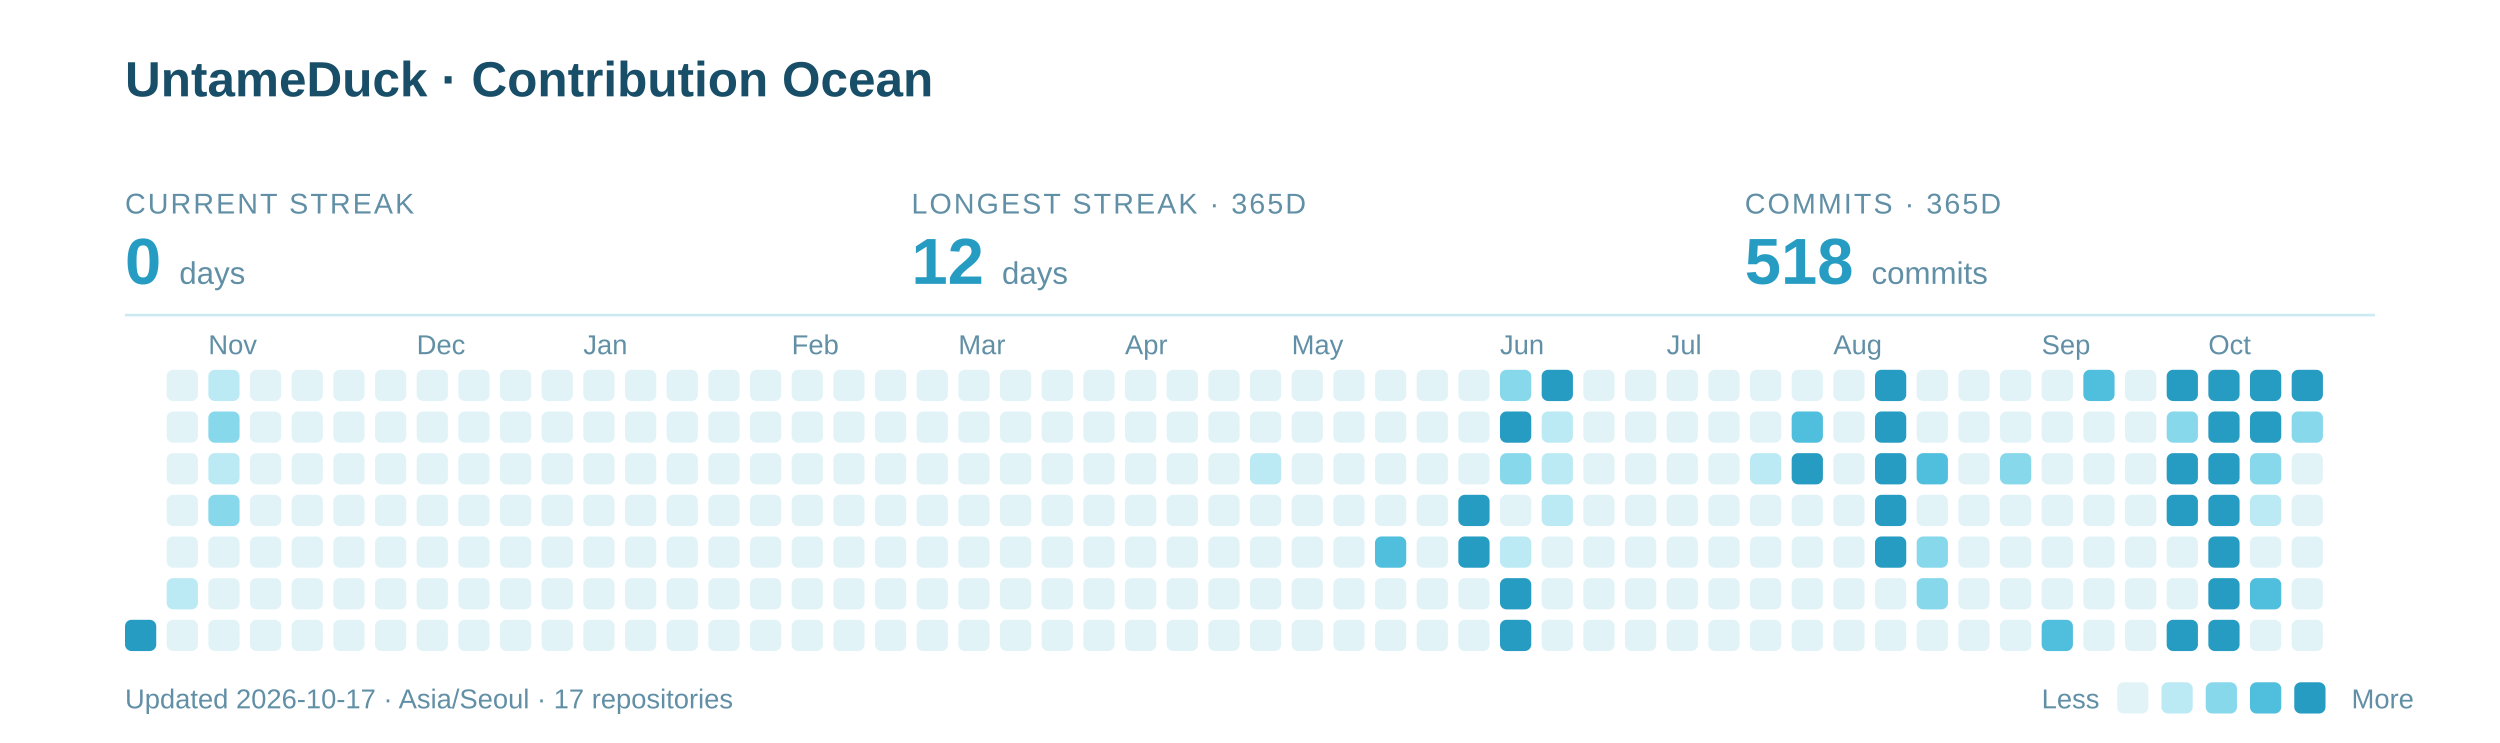
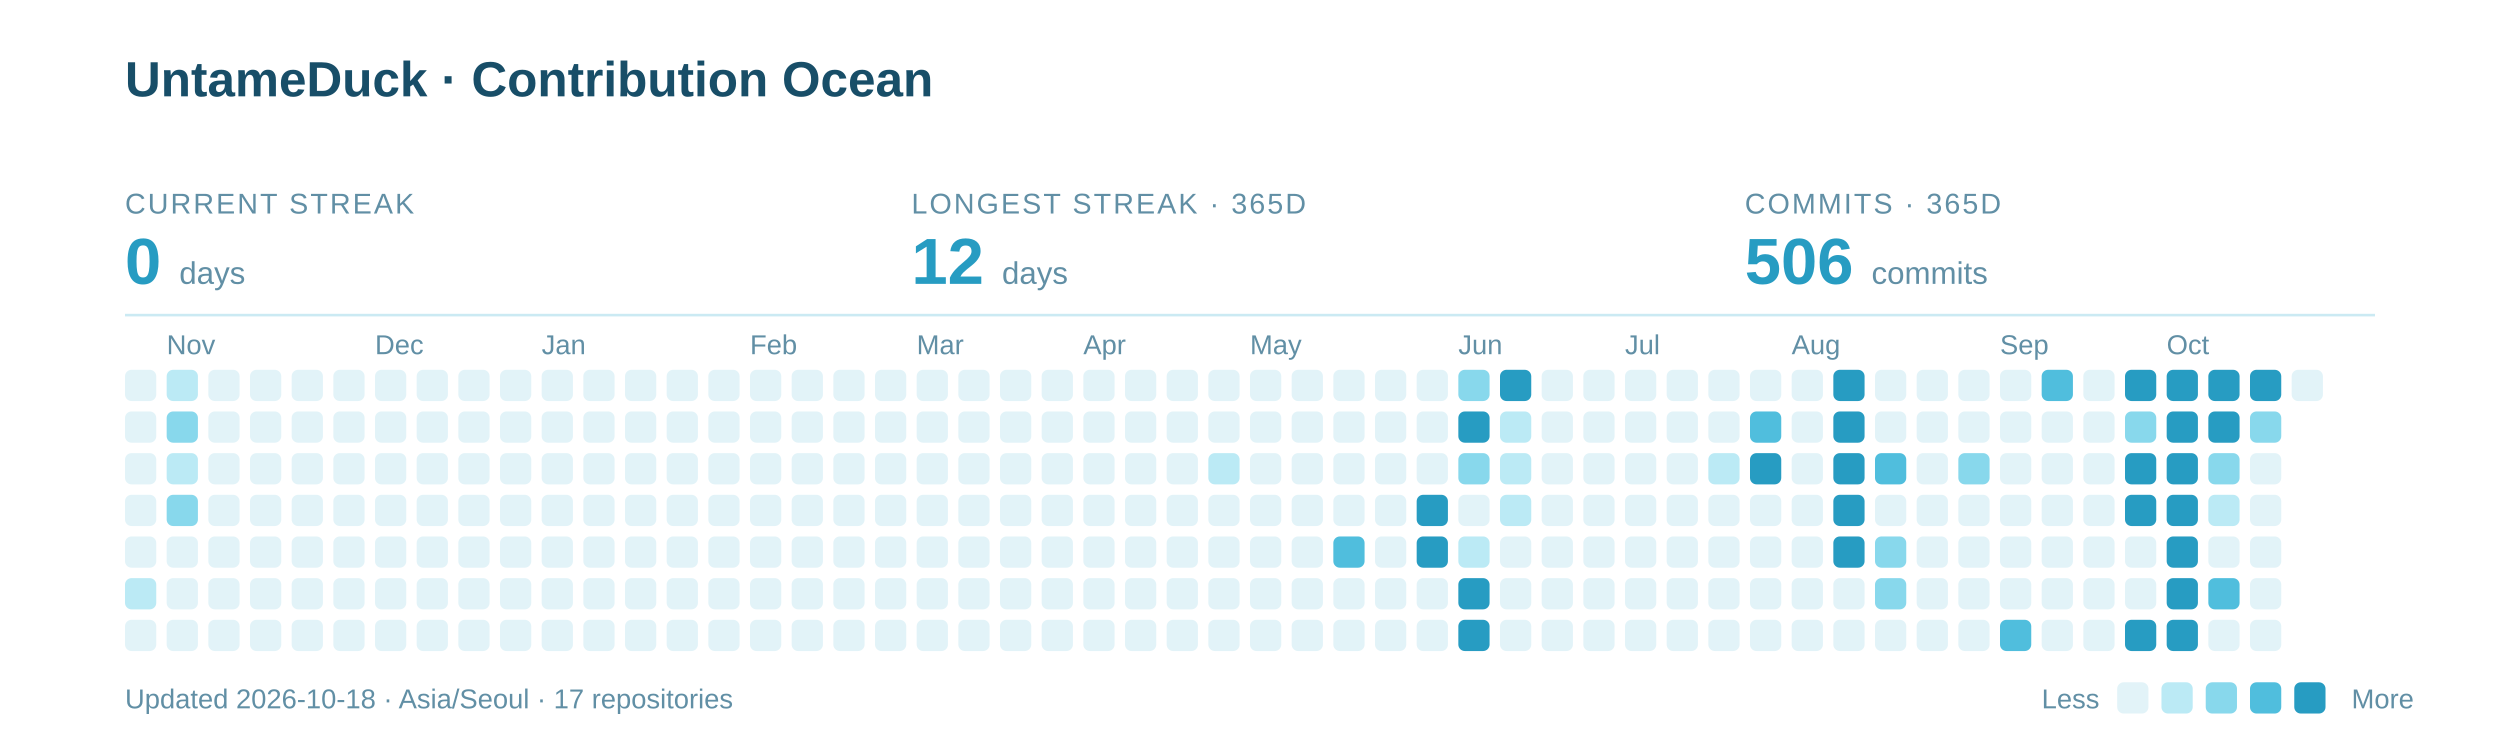
<svg xmlns="http://www.w3.org/2000/svg" width="960" height="285" viewBox="0 0 960 285" role="img" aria-labelledby="title description">
  <text x="48" y="37" font-family="-apple-system,BlinkMacSystemFont,Segoe UI,Arial,sans-serif" font-weight="700" font-size="19" fill="#184E68">UntameDuck · Contribution Ocean</text>
  <text x="48" y="82" font-family="-apple-system,BlinkMacSystemFont,Segoe UI,Arial,sans-serif" font-size="11" letter-spacing="0.8" fill="#618FA5">CURRENT STREAK</text>
  <text x="48" y="109" font-family="-apple-system,BlinkMacSystemFont,Segoe UI,Arial,sans-serif" font-weight="700" font-size="25" fill="#279CC2">0 <tspan font-size="12" font-weight="400" fill="#618FA5">days</tspan>
  </text>
  <text x="350" y="82" font-family="-apple-system,BlinkMacSystemFont,Segoe UI,Arial,sans-serif" font-size="11" letter-spacing="0.8" fill="#618FA5">LONGEST STREAK · 365D</text>
  <text x="350" y="109" font-family="-apple-system,BlinkMacSystemFont,Segoe UI,Arial,sans-serif" font-weight="700" font-size="25" fill="#279CC2">12 <tspan font-size="12" font-weight="400" fill="#618FA5">days</tspan>
  </text>
  <text x="670" y="82" font-family="-apple-system,BlinkMacSystemFont,Segoe UI,Arial,sans-serif" font-size="11" letter-spacing="0.8" fill="#618FA5">COMMITS · 365D</text>
-   <text x="670" y="109" font-family="-apple-system,BlinkMacSystemFont,Segoe UI,Arial,sans-serif" font-weight="700" font-size="25" fill="#279CC2">518 <tspan font-size="12" font-weight="400" fill="#618FA5">commits</tspan>
+   <text x="670" y="109" font-family="-apple-system,BlinkMacSystemFont,Segoe UI,Arial,sans-serif" font-weight="700" font-size="25" fill="#279CC2">506 <tspan font-size="12" font-weight="400" fill="#618FA5">commits</tspan>
  </text>
  <path d="M48 121H912" stroke="#CBEAF3" />
-   <text x="80" y="136" font-family="-apple-system,BlinkMacSystemFont,Segoe UI,Arial,sans-serif" font-size="10.5" fill="#618FA5">Nov</text>
-   <text x="160" y="136" font-family="-apple-system,BlinkMacSystemFont,Segoe UI,Arial,sans-serif" font-size="10.5" fill="#618FA5">Dec</text>
-   <text x="224" y="136" font-family="-apple-system,BlinkMacSystemFont,Segoe UI,Arial,sans-serif" font-size="10.5" fill="#618FA5">Jan</text>
-   <text x="304" y="136" font-family="-apple-system,BlinkMacSystemFont,Segoe UI,Arial,sans-serif" font-size="10.5" fill="#618FA5">Feb</text>
-   <text x="368" y="136" font-family="-apple-system,BlinkMacSystemFont,Segoe UI,Arial,sans-serif" font-size="10.5" fill="#618FA5">Mar</text>
-   <text x="432" y="136" font-family="-apple-system,BlinkMacSystemFont,Segoe UI,Arial,sans-serif" font-size="10.5" fill="#618FA5">Apr</text>
-   <text x="496" y="136" font-family="-apple-system,BlinkMacSystemFont,Segoe UI,Arial,sans-serif" font-size="10.5" fill="#618FA5">May</text>
-   <text x="576" y="136" font-family="-apple-system,BlinkMacSystemFont,Segoe UI,Arial,sans-serif" font-size="10.5" fill="#618FA5">Jun</text>
-   <text x="640" y="136" font-family="-apple-system,BlinkMacSystemFont,Segoe UI,Arial,sans-serif" font-size="10.5" fill="#618FA5">Jul</text>
-   <text x="704" y="136" font-family="-apple-system,BlinkMacSystemFont,Segoe UI,Arial,sans-serif" font-size="10.5" fill="#618FA5">Aug</text>
-   <text x="784" y="136" font-family="-apple-system,BlinkMacSystemFont,Segoe UI,Arial,sans-serif" font-size="10.5" fill="#618FA5">Sep</text>
-   <text x="848" y="136" font-family="-apple-system,BlinkMacSystemFont,Segoe UI,Arial,sans-serif" font-size="10.5" fill="#618FA5">Oct</text>
-   <rect x="48" y="238" width="12" height="12" rx="2.5" fill="#279CC2" />
-   <rect x="64" y="142" width="12" height="12" rx="2.5" fill="#E2F3F8" />
-   <rect x="64" y="158" width="12" height="12" rx="2.5" fill="#E2F3F8" />
-   <rect x="64" y="174" width="12" height="12" rx="2.5" fill="#E2F3F8" />
-   <rect x="64" y="190" width="12" height="12" rx="2.5" fill="#E2F3F8" />
+   <text x="64" y="136" font-family="-apple-system,BlinkMacSystemFont,Segoe UI,Arial,sans-serif" font-size="10.5" fill="#618FA5">Nov</text>
+   <text x="144" y="136" font-family="-apple-system,BlinkMacSystemFont,Segoe UI,Arial,sans-serif" font-size="10.5" fill="#618FA5">Dec</text>
+   <text x="208" y="136" font-family="-apple-system,BlinkMacSystemFont,Segoe UI,Arial,sans-serif" font-size="10.5" fill="#618FA5">Jan</text>
+   <text x="288" y="136" font-family="-apple-system,BlinkMacSystemFont,Segoe UI,Arial,sans-serif" font-size="10.5" fill="#618FA5">Feb</text>
+   <text x="352" y="136" font-family="-apple-system,BlinkMacSystemFont,Segoe UI,Arial,sans-serif" font-size="10.5" fill="#618FA5">Mar</text>
+   <text x="416" y="136" font-family="-apple-system,BlinkMacSystemFont,Segoe UI,Arial,sans-serif" font-size="10.5" fill="#618FA5">Apr</text>
+   <text x="480" y="136" font-family="-apple-system,BlinkMacSystemFont,Segoe UI,Arial,sans-serif" font-size="10.5" fill="#618FA5">May</text>
+   <text x="560" y="136" font-family="-apple-system,BlinkMacSystemFont,Segoe UI,Arial,sans-serif" font-size="10.5" fill="#618FA5">Jun</text>
+   <text x="624" y="136" font-family="-apple-system,BlinkMacSystemFont,Segoe UI,Arial,sans-serif" font-size="10.5" fill="#618FA5">Jul</text>
+   <text x="688" y="136" font-family="-apple-system,BlinkMacSystemFont,Segoe UI,Arial,sans-serif" font-size="10.5" fill="#618FA5">Aug</text>
+   <text x="768" y="136" font-family="-apple-system,BlinkMacSystemFont,Segoe UI,Arial,sans-serif" font-size="10.5" fill="#618FA5">Sep</text>
+   <text x="832" y="136" font-family="-apple-system,BlinkMacSystemFont,Segoe UI,Arial,sans-serif" font-size="10.5" fill="#618FA5">Oct</text>
+   <rect x="48" y="142" width="12" height="12" rx="2.5" fill="#E2F3F8" />
+   <rect x="48" y="158" width="12" height="12" rx="2.5" fill="#E2F3F8" />
+   <rect x="48" y="174" width="12" height="12" rx="2.5" fill="#E2F3F8" />
+   <rect x="48" y="190" width="12" height="12" rx="2.5" fill="#E2F3F8" />
+   <rect x="48" y="206" width="12" height="12" rx="2.5" fill="#E2F3F8" />
+   <rect x="48" y="222" width="12" height="12" rx="2.5" fill="#BBEAF5" />
+   <rect x="48" y="238" width="12" height="12" rx="2.5" fill="#E2F3F8" />
+   <rect x="64" y="142" width="12" height="12" rx="2.5" fill="#BBEAF5" />
+   <rect x="64" y="158" width="12" height="12" rx="2.5" fill="#88D8EC" />
+   <rect x="64" y="174" width="12" height="12" rx="2.5" fill="#BBEAF5" />
+   <rect x="64" y="190" width="12" height="12" rx="2.5" fill="#88D8EC" />
  <rect x="64" y="206" width="12" height="12" rx="2.5" fill="#E2F3F8" />
-   <rect x="64" y="222" width="12" height="12" rx="2.5" fill="#BBEAF5" />
+   <rect x="64" y="222" width="12" height="12" rx="2.5" fill="#E2F3F8" />
  <rect x="64" y="238" width="12" height="12" rx="2.5" fill="#E2F3F8" />
-   <rect x="80" y="142" width="12" height="12" rx="2.5" fill="#BBEAF5" />
-   <rect x="80" y="158" width="12" height="12" rx="2.5" fill="#88D8EC" />
-   <rect x="80" y="174" width="12" height="12" rx="2.5" fill="#BBEAF5" />
-   <rect x="80" y="190" width="12" height="12" rx="2.5" fill="#88D8EC" />
+   <rect x="80" y="142" width="12" height="12" rx="2.5" fill="#E2F3F8" />
+   <rect x="80" y="158" width="12" height="12" rx="2.5" fill="#E2F3F8" />
+   <rect x="80" y="174" width="12" height="12" rx="2.5" fill="#E2F3F8" />
+   <rect x="80" y="190" width="12" height="12" rx="2.5" fill="#E2F3F8" />
  <rect x="80" y="206" width="12" height="12" rx="2.5" fill="#E2F3F8" />
  <rect x="80" y="222" width="12" height="12" rx="2.5" fill="#E2F3F8" />
  <rect x="80" y="238" width="12" height="12" rx="2.5" fill="#E2F3F8" />
  <rect x="96" y="142" width="12" height="12" rx="2.5" fill="#E2F3F8" />
  <rect x="96" y="158" width="12" height="12" rx="2.5" fill="#E2F3F8" />
  <rect x="96" y="174" width="12" height="12" rx="2.5" fill="#E2F3F8" />
  <rect x="96" y="190" width="12" height="12" rx="2.5" fill="#E2F3F8" />
  <rect x="96" y="206" width="12" height="12" rx="2.5" fill="#E2F3F8" />
  <rect x="96" y="222" width="12" height="12" rx="2.5" fill="#E2F3F8" />
  <rect x="96" y="238" width="12" height="12" rx="2.5" fill="#E2F3F8" />
  <rect x="112" y="142" width="12" height="12" rx="2.5" fill="#E2F3F8" />
  <rect x="112" y="158" width="12" height="12" rx="2.5" fill="#E2F3F8" />
  <rect x="112" y="174" width="12" height="12" rx="2.5" fill="#E2F3F8" />
  <rect x="112" y="190" width="12" height="12" rx="2.5" fill="#E2F3F8" />
  <rect x="112" y="206" width="12" height="12" rx="2.5" fill="#E2F3F8" />
  <rect x="112" y="222" width="12" height="12" rx="2.5" fill="#E2F3F8" />
  <rect x="112" y="238" width="12" height="12" rx="2.5" fill="#E2F3F8" />
  <rect x="128" y="142" width="12" height="12" rx="2.5" fill="#E2F3F8" />
  <rect x="128" y="158" width="12" height="12" rx="2.5" fill="#E2F3F8" />
  <rect x="128" y="174" width="12" height="12" rx="2.5" fill="#E2F3F8" />
  <rect x="128" y="190" width="12" height="12" rx="2.5" fill="#E2F3F8" />
  <rect x="128" y="206" width="12" height="12" rx="2.5" fill="#E2F3F8" />
  <rect x="128" y="222" width="12" height="12" rx="2.5" fill="#E2F3F8" />
  <rect x="128" y="238" width="12" height="12" rx="2.5" fill="#E2F3F8" />
  <rect x="144" y="142" width="12" height="12" rx="2.5" fill="#E2F3F8" />
  <rect x="144" y="158" width="12" height="12" rx="2.5" fill="#E2F3F8" />
  <rect x="144" y="174" width="12" height="12" rx="2.5" fill="#E2F3F8" />
  <rect x="144" y="190" width="12" height="12" rx="2.5" fill="#E2F3F8" />
  <rect x="144" y="206" width="12" height="12" rx="2.5" fill="#E2F3F8" />
  <rect x="144" y="222" width="12" height="12" rx="2.5" fill="#E2F3F8" />
  <rect x="144" y="238" width="12" height="12" rx="2.5" fill="#E2F3F8" />
  <rect x="160" y="142" width="12" height="12" rx="2.5" fill="#E2F3F8" />
  <rect x="160" y="158" width="12" height="12" rx="2.5" fill="#E2F3F8" />
  <rect x="160" y="174" width="12" height="12" rx="2.5" fill="#E2F3F8" />
  <rect x="160" y="190" width="12" height="12" rx="2.5" fill="#E2F3F8" />
  <rect x="160" y="206" width="12" height="12" rx="2.5" fill="#E2F3F8" />
  <rect x="160" y="222" width="12" height="12" rx="2.5" fill="#E2F3F8" />
  <rect x="160" y="238" width="12" height="12" rx="2.5" fill="#E2F3F8" />
  <rect x="176" y="142" width="12" height="12" rx="2.5" fill="#E2F3F8" />
  <rect x="176" y="158" width="12" height="12" rx="2.5" fill="#E2F3F8" />
  <rect x="176" y="174" width="12" height="12" rx="2.5" fill="#E2F3F8" />
  <rect x="176" y="190" width="12" height="12" rx="2.5" fill="#E2F3F8" />
  <rect x="176" y="206" width="12" height="12" rx="2.5" fill="#E2F3F8" />
  <rect x="176" y="222" width="12" height="12" rx="2.5" fill="#E2F3F8" />
  <rect x="176" y="238" width="12" height="12" rx="2.5" fill="#E2F3F8" />
  <rect x="192" y="142" width="12" height="12" rx="2.5" fill="#E2F3F8" />
  <rect x="192" y="158" width="12" height="12" rx="2.5" fill="#E2F3F8" />
  <rect x="192" y="174" width="12" height="12" rx="2.5" fill="#E2F3F8" />
  <rect x="192" y="190" width="12" height="12" rx="2.5" fill="#E2F3F8" />
  <rect x="192" y="206" width="12" height="12" rx="2.5" fill="#E2F3F8" />
  <rect x="192" y="222" width="12" height="12" rx="2.5" fill="#E2F3F8" />
  <rect x="192" y="238" width="12" height="12" rx="2.5" fill="#E2F3F8" />
  <rect x="208" y="142" width="12" height="12" rx="2.5" fill="#E2F3F8" />
  <rect x="208" y="158" width="12" height="12" rx="2.5" fill="#E2F3F8" />
  <rect x="208" y="174" width="12" height="12" rx="2.5" fill="#E2F3F8" />
  <rect x="208" y="190" width="12" height="12" rx="2.5" fill="#E2F3F8" />
  <rect x="208" y="206" width="12" height="12" rx="2.5" fill="#E2F3F8" />
  <rect x="208" y="222" width="12" height="12" rx="2.5" fill="#E2F3F8" />
  <rect x="208" y="238" width="12" height="12" rx="2.5" fill="#E2F3F8" />
  <rect x="224" y="142" width="12" height="12" rx="2.5" fill="#E2F3F8" />
  <rect x="224" y="158" width="12" height="12" rx="2.5" fill="#E2F3F8" />
  <rect x="224" y="174" width="12" height="12" rx="2.5" fill="#E2F3F8" />
  <rect x="224" y="190" width="12" height="12" rx="2.5" fill="#E2F3F8" />
  <rect x="224" y="206" width="12" height="12" rx="2.5" fill="#E2F3F8" />
  <rect x="224" y="222" width="12" height="12" rx="2.5" fill="#E2F3F8" />
  <rect x="224" y="238" width="12" height="12" rx="2.5" fill="#E2F3F8" />
  <rect x="240" y="142" width="12" height="12" rx="2.5" fill="#E2F3F8" />
  <rect x="240" y="158" width="12" height="12" rx="2.5" fill="#E2F3F8" />
  <rect x="240" y="174" width="12" height="12" rx="2.5" fill="#E2F3F8" />
  <rect x="240" y="190" width="12" height="12" rx="2.5" fill="#E2F3F8" />
  <rect x="240" y="206" width="12" height="12" rx="2.5" fill="#E2F3F8" />
  <rect x="240" y="222" width="12" height="12" rx="2.5" fill="#E2F3F8" />
  <rect x="240" y="238" width="12" height="12" rx="2.5" fill="#E2F3F8" />
  <rect x="256" y="142" width="12" height="12" rx="2.5" fill="#E2F3F8" />
  <rect x="256" y="158" width="12" height="12" rx="2.5" fill="#E2F3F8" />
  <rect x="256" y="174" width="12" height="12" rx="2.5" fill="#E2F3F8" />
  <rect x="256" y="190" width="12" height="12" rx="2.5" fill="#E2F3F8" />
  <rect x="256" y="206" width="12" height="12" rx="2.5" fill="#E2F3F8" />
  <rect x="256" y="222" width="12" height="12" rx="2.5" fill="#E2F3F8" />
  <rect x="256" y="238" width="12" height="12" rx="2.5" fill="#E2F3F8" />
  <rect x="272" y="142" width="12" height="12" rx="2.5" fill="#E2F3F8" />
  <rect x="272" y="158" width="12" height="12" rx="2.5" fill="#E2F3F8" />
  <rect x="272" y="174" width="12" height="12" rx="2.5" fill="#E2F3F8" />
  <rect x="272" y="190" width="12" height="12" rx="2.5" fill="#E2F3F8" />
  <rect x="272" y="206" width="12" height="12" rx="2.5" fill="#E2F3F8" />
  <rect x="272" y="222" width="12" height="12" rx="2.5" fill="#E2F3F8" />
  <rect x="272" y="238" width="12" height="12" rx="2.5" fill="#E2F3F8" />
  <rect x="288" y="142" width="12" height="12" rx="2.5" fill="#E2F3F8" />
  <rect x="288" y="158" width="12" height="12" rx="2.5" fill="#E2F3F8" />
  <rect x="288" y="174" width="12" height="12" rx="2.5" fill="#E2F3F8" />
  <rect x="288" y="190" width="12" height="12" rx="2.5" fill="#E2F3F8" />
  <rect x="288" y="206" width="12" height="12" rx="2.5" fill="#E2F3F8" />
  <rect x="288" y="222" width="12" height="12" rx="2.5" fill="#E2F3F8" />
  <rect x="288" y="238" width="12" height="12" rx="2.5" fill="#E2F3F8" />
  <rect x="304" y="142" width="12" height="12" rx="2.5" fill="#E2F3F8" />
  <rect x="304" y="158" width="12" height="12" rx="2.5" fill="#E2F3F8" />
  <rect x="304" y="174" width="12" height="12" rx="2.5" fill="#E2F3F8" />
  <rect x="304" y="190" width="12" height="12" rx="2.5" fill="#E2F3F8" />
  <rect x="304" y="206" width="12" height="12" rx="2.5" fill="#E2F3F8" />
  <rect x="304" y="222" width="12" height="12" rx="2.5" fill="#E2F3F8" />
  <rect x="304" y="238" width="12" height="12" rx="2.5" fill="#E2F3F8" />
  <rect x="320" y="142" width="12" height="12" rx="2.5" fill="#E2F3F8" />
  <rect x="320" y="158" width="12" height="12" rx="2.5" fill="#E2F3F8" />
  <rect x="320" y="174" width="12" height="12" rx="2.5" fill="#E2F3F8" />
  <rect x="320" y="190" width="12" height="12" rx="2.5" fill="#E2F3F8" />
  <rect x="320" y="206" width="12" height="12" rx="2.5" fill="#E2F3F8" />
  <rect x="320" y="222" width="12" height="12" rx="2.5" fill="#E2F3F8" />
  <rect x="320" y="238" width="12" height="12" rx="2.5" fill="#E2F3F8" />
  <rect x="336" y="142" width="12" height="12" rx="2.5" fill="#E2F3F8" />
  <rect x="336" y="158" width="12" height="12" rx="2.5" fill="#E2F3F8" />
  <rect x="336" y="174" width="12" height="12" rx="2.5" fill="#E2F3F8" />
  <rect x="336" y="190" width="12" height="12" rx="2.5" fill="#E2F3F8" />
  <rect x="336" y="206" width="12" height="12" rx="2.5" fill="#E2F3F8" />
  <rect x="336" y="222" width="12" height="12" rx="2.5" fill="#E2F3F8" />
  <rect x="336" y="238" width="12" height="12" rx="2.5" fill="#E2F3F8" />
  <rect x="352" y="142" width="12" height="12" rx="2.5" fill="#E2F3F8" />
  <rect x="352" y="158" width="12" height="12" rx="2.5" fill="#E2F3F8" />
  <rect x="352" y="174" width="12" height="12" rx="2.5" fill="#E2F3F8" />
  <rect x="352" y="190" width="12" height="12" rx="2.5" fill="#E2F3F8" />
  <rect x="352" y="206" width="12" height="12" rx="2.5" fill="#E2F3F8" />
  <rect x="352" y="222" width="12" height="12" rx="2.5" fill="#E2F3F8" />
  <rect x="352" y="238" width="12" height="12" rx="2.5" fill="#E2F3F8" />
  <rect x="368" y="142" width="12" height="12" rx="2.5" fill="#E2F3F8" />
  <rect x="368" y="158" width="12" height="12" rx="2.5" fill="#E2F3F8" />
  <rect x="368" y="174" width="12" height="12" rx="2.5" fill="#E2F3F8" />
  <rect x="368" y="190" width="12" height="12" rx="2.5" fill="#E2F3F8" />
  <rect x="368" y="206" width="12" height="12" rx="2.5" fill="#E2F3F8" />
  <rect x="368" y="222" width="12" height="12" rx="2.5" fill="#E2F3F8" />
  <rect x="368" y="238" width="12" height="12" rx="2.5" fill="#E2F3F8" />
  <rect x="384" y="142" width="12" height="12" rx="2.5" fill="#E2F3F8" />
  <rect x="384" y="158" width="12" height="12" rx="2.5" fill="#E2F3F8" />
  <rect x="384" y="174" width="12" height="12" rx="2.5" fill="#E2F3F8" />
  <rect x="384" y="190" width="12" height="12" rx="2.5" fill="#E2F3F8" />
  <rect x="384" y="206" width="12" height="12" rx="2.5" fill="#E2F3F8" />
  <rect x="384" y="222" width="12" height="12" rx="2.5" fill="#E2F3F8" />
  <rect x="384" y="238" width="12" height="12" rx="2.5" fill="#E2F3F8" />
  <rect x="400" y="142" width="12" height="12" rx="2.5" fill="#E2F3F8" />
  <rect x="400" y="158" width="12" height="12" rx="2.5" fill="#E2F3F8" />
  <rect x="400" y="174" width="12" height="12" rx="2.5" fill="#E2F3F8" />
  <rect x="400" y="190" width="12" height="12" rx="2.5" fill="#E2F3F8" />
  <rect x="400" y="206" width="12" height="12" rx="2.5" fill="#E2F3F8" />
  <rect x="400" y="222" width="12" height="12" rx="2.5" fill="#E2F3F8" />
  <rect x="400" y="238" width="12" height="12" rx="2.5" fill="#E2F3F8" />
  <rect x="416" y="142" width="12" height="12" rx="2.5" fill="#E2F3F8" />
  <rect x="416" y="158" width="12" height="12" rx="2.5" fill="#E2F3F8" />
  <rect x="416" y="174" width="12" height="12" rx="2.5" fill="#E2F3F8" />
  <rect x="416" y="190" width="12" height="12" rx="2.5" fill="#E2F3F8" />
  <rect x="416" y="206" width="12" height="12" rx="2.5" fill="#E2F3F8" />
  <rect x="416" y="222" width="12" height="12" rx="2.5" fill="#E2F3F8" />
  <rect x="416" y="238" width="12" height="12" rx="2.5" fill="#E2F3F8" />
  <rect x="432" y="142" width="12" height="12" rx="2.5" fill="#E2F3F8" />
  <rect x="432" y="158" width="12" height="12" rx="2.5" fill="#E2F3F8" />
  <rect x="432" y="174" width="12" height="12" rx="2.5" fill="#E2F3F8" />
  <rect x="432" y="190" width="12" height="12" rx="2.5" fill="#E2F3F8" />
  <rect x="432" y="206" width="12" height="12" rx="2.5" fill="#E2F3F8" />
  <rect x="432" y="222" width="12" height="12" rx="2.5" fill="#E2F3F8" />
  <rect x="432" y="238" width="12" height="12" rx="2.5" fill="#E2F3F8" />
  <rect x="448" y="142" width="12" height="12" rx="2.5" fill="#E2F3F8" />
  <rect x="448" y="158" width="12" height="12" rx="2.5" fill="#E2F3F8" />
  <rect x="448" y="174" width="12" height="12" rx="2.5" fill="#E2F3F8" />
  <rect x="448" y="190" width="12" height="12" rx="2.5" fill="#E2F3F8" />
  <rect x="448" y="206" width="12" height="12" rx="2.5" fill="#E2F3F8" />
  <rect x="448" y="222" width="12" height="12" rx="2.5" fill="#E2F3F8" />
  <rect x="448" y="238" width="12" height="12" rx="2.5" fill="#E2F3F8" />
  <rect x="464" y="142" width="12" height="12" rx="2.5" fill="#E2F3F8" />
  <rect x="464" y="158" width="12" height="12" rx="2.5" fill="#E2F3F8" />
-   <rect x="464" y="174" width="12" height="12" rx="2.5" fill="#E2F3F8" />
+   <rect x="464" y="174" width="12" height="12" rx="2.5" fill="#BBEAF5" />
  <rect x="464" y="190" width="12" height="12" rx="2.5" fill="#E2F3F8" />
  <rect x="464" y="206" width="12" height="12" rx="2.5" fill="#E2F3F8" />
  <rect x="464" y="222" width="12" height="12" rx="2.5" fill="#E2F3F8" />
  <rect x="464" y="238" width="12" height="12" rx="2.5" fill="#E2F3F8" />
  <rect x="480" y="142" width="12" height="12" rx="2.5" fill="#E2F3F8" />
  <rect x="480" y="158" width="12" height="12" rx="2.5" fill="#E2F3F8" />
-   <rect x="480" y="174" width="12" height="12" rx="2.5" fill="#BBEAF5" />
+   <rect x="480" y="174" width="12" height="12" rx="2.5" fill="#E2F3F8" />
  <rect x="480" y="190" width="12" height="12" rx="2.5" fill="#E2F3F8" />
  <rect x="480" y="206" width="12" height="12" rx="2.5" fill="#E2F3F8" />
  <rect x="480" y="222" width="12" height="12" rx="2.5" fill="#E2F3F8" />
  <rect x="480" y="238" width="12" height="12" rx="2.5" fill="#E2F3F8" />
  <rect x="496" y="142" width="12" height="12" rx="2.5" fill="#E2F3F8" />
  <rect x="496" y="158" width="12" height="12" rx="2.5" fill="#E2F3F8" />
  <rect x="496" y="174" width="12" height="12" rx="2.5" fill="#E2F3F8" />
  <rect x="496" y="190" width="12" height="12" rx="2.5" fill="#E2F3F8" />
  <rect x="496" y="206" width="12" height="12" rx="2.5" fill="#E2F3F8" />
  <rect x="496" y="222" width="12" height="12" rx="2.5" fill="#E2F3F8" />
  <rect x="496" y="238" width="12" height="12" rx="2.5" fill="#E2F3F8" />
  <rect x="512" y="142" width="12" height="12" rx="2.5" fill="#E2F3F8" />
  <rect x="512" y="158" width="12" height="12" rx="2.5" fill="#E2F3F8" />
  <rect x="512" y="174" width="12" height="12" rx="2.5" fill="#E2F3F8" />
  <rect x="512" y="190" width="12" height="12" rx="2.5" fill="#E2F3F8" />
-   <rect x="512" y="206" width="12" height="12" rx="2.5" fill="#E2F3F8" />
+   <rect x="512" y="206" width="12" height="12" rx="2.5" fill="#50BEDD" />
  <rect x="512" y="222" width="12" height="12" rx="2.5" fill="#E2F3F8" />
  <rect x="512" y="238" width="12" height="12" rx="2.5" fill="#E2F3F8" />
  <rect x="528" y="142" width="12" height="12" rx="2.5" fill="#E2F3F8" />
  <rect x="528" y="158" width="12" height="12" rx="2.5" fill="#E2F3F8" />
  <rect x="528" y="174" width="12" height="12" rx="2.5" fill="#E2F3F8" />
  <rect x="528" y="190" width="12" height="12" rx="2.5" fill="#E2F3F8" />
-   <rect x="528" y="206" width="12" height="12" rx="2.5" fill="#50BEDD" />
+   <rect x="528" y="206" width="12" height="12" rx="2.5" fill="#E2F3F8" />
  <rect x="528" y="222" width="12" height="12" rx="2.5" fill="#E2F3F8" />
  <rect x="528" y="238" width="12" height="12" rx="2.5" fill="#E2F3F8" />
  <rect x="544" y="142" width="12" height="12" rx="2.5" fill="#E2F3F8" />
  <rect x="544" y="158" width="12" height="12" rx="2.5" fill="#E2F3F8" />
  <rect x="544" y="174" width="12" height="12" rx="2.5" fill="#E2F3F8" />
-   <rect x="544" y="190" width="12" height="12" rx="2.5" fill="#E2F3F8" />
-   <rect x="544" y="206" width="12" height="12" rx="2.5" fill="#E2F3F8" />
+   <rect x="544" y="190" width="12" height="12" rx="2.5" fill="#279CC2" />
+   <rect x="544" y="206" width="12" height="12" rx="2.5" fill="#279CC2" />
  <rect x="544" y="222" width="12" height="12" rx="2.5" fill="#E2F3F8" />
  <rect x="544" y="238" width="12" height="12" rx="2.5" fill="#E2F3F8" />
-   <rect x="560" y="142" width="12" height="12" rx="2.5" fill="#E2F3F8" />
-   <rect x="560" y="158" width="12" height="12" rx="2.5" fill="#E2F3F8" />
-   <rect x="560" y="174" width="12" height="12" rx="2.5" fill="#E2F3F8" />
-   <rect x="560" y="190" width="12" height="12" rx="2.5" fill="#279CC2" />
-   <rect x="560" y="206" width="12" height="12" rx="2.5" fill="#279CC2" />
-   <rect x="560" y="222" width="12" height="12" rx="2.5" fill="#E2F3F8" />
-   <rect x="560" y="238" width="12" height="12" rx="2.5" fill="#E2F3F8" />
-   <rect x="576" y="142" width="12" height="12" rx="2.5" fill="#88D8EC" />
-   <rect x="576" y="158" width="12" height="12" rx="2.5" fill="#279CC2" />
-   <rect x="576" y="174" width="12" height="12" rx="2.5" fill="#88D8EC" />
-   <rect x="576" y="190" width="12" height="12" rx="2.5" fill="#E2F3F8" />
-   <rect x="576" y="206" width="12" height="12" rx="2.5" fill="#BBEAF5" />
-   <rect x="576" y="222" width="12" height="12" rx="2.5" fill="#279CC2" />
-   <rect x="576" y="238" width="12" height="12" rx="2.5" fill="#279CC2" />
-   <rect x="592" y="142" width="12" height="12" rx="2.5" fill="#279CC2" />
-   <rect x="592" y="158" width="12" height="12" rx="2.5" fill="#BBEAF5" />
-   <rect x="592" y="174" width="12" height="12" rx="2.5" fill="#BBEAF5" />
-   <rect x="592" y="190" width="12" height="12" rx="2.5" fill="#BBEAF5" />
+   <rect x="560" y="142" width="12" height="12" rx="2.5" fill="#88D8EC" />
+   <rect x="560" y="158" width="12" height="12" rx="2.5" fill="#279CC2" />
+   <rect x="560" y="174" width="12" height="12" rx="2.5" fill="#88D8EC" />
+   <rect x="560" y="190" width="12" height="12" rx="2.5" fill="#E2F3F8" />
+   <rect x="560" y="206" width="12" height="12" rx="2.5" fill="#BBEAF5" />
+   <rect x="560" y="222" width="12" height="12" rx="2.5" fill="#279CC2" />
+   <rect x="560" y="238" width="12" height="12" rx="2.5" fill="#279CC2" />
+   <rect x="576" y="142" width="12" height="12" rx="2.5" fill="#279CC2" />
+   <rect x="576" y="158" width="12" height="12" rx="2.5" fill="#BBEAF5" />
+   <rect x="576" y="174" width="12" height="12" rx="2.5" fill="#BBEAF5" />
+   <rect x="576" y="190" width="12" height="12" rx="2.5" fill="#BBEAF5" />
+   <rect x="576" y="206" width="12" height="12" rx="2.5" fill="#E2F3F8" />
+   <rect x="576" y="222" width="12" height="12" rx="2.5" fill="#E2F3F8" />
+   <rect x="576" y="238" width="12" height="12" rx="2.5" fill="#E2F3F8" />
+   <rect x="592" y="142" width="12" height="12" rx="2.5" fill="#E2F3F8" />
+   <rect x="592" y="158" width="12" height="12" rx="2.5" fill="#E2F3F8" />
+   <rect x="592" y="174" width="12" height="12" rx="2.5" fill="#E2F3F8" />
+   <rect x="592" y="190" width="12" height="12" rx="2.5" fill="#E2F3F8" />
  <rect x="592" y="206" width="12" height="12" rx="2.5" fill="#E2F3F8" />
  <rect x="592" y="222" width="12" height="12" rx="2.5" fill="#E2F3F8" />
  <rect x="592" y="238" width="12" height="12" rx="2.5" fill="#E2F3F8" />
  <rect x="608" y="142" width="12" height="12" rx="2.5" fill="#E2F3F8" />
  <rect x="608" y="158" width="12" height="12" rx="2.5" fill="#E2F3F8" />
  <rect x="608" y="174" width="12" height="12" rx="2.5" fill="#E2F3F8" />
  <rect x="608" y="190" width="12" height="12" rx="2.5" fill="#E2F3F8" />
  <rect x="608" y="206" width="12" height="12" rx="2.5" fill="#E2F3F8" />
  <rect x="608" y="222" width="12" height="12" rx="2.5" fill="#E2F3F8" />
  <rect x="608" y="238" width="12" height="12" rx="2.5" fill="#E2F3F8" />
  <rect x="624" y="142" width="12" height="12" rx="2.5" fill="#E2F3F8" />
  <rect x="624" y="158" width="12" height="12" rx="2.5" fill="#E2F3F8" />
  <rect x="624" y="174" width="12" height="12" rx="2.5" fill="#E2F3F8" />
  <rect x="624" y="190" width="12" height="12" rx="2.5" fill="#E2F3F8" />
  <rect x="624" y="206" width="12" height="12" rx="2.5" fill="#E2F3F8" />
  <rect x="624" y="222" width="12" height="12" rx="2.5" fill="#E2F3F8" />
  <rect x="624" y="238" width="12" height="12" rx="2.5" fill="#E2F3F8" />
  <rect x="640" y="142" width="12" height="12" rx="2.5" fill="#E2F3F8" />
  <rect x="640" y="158" width="12" height="12" rx="2.5" fill="#E2F3F8" />
  <rect x="640" y="174" width="12" height="12" rx="2.5" fill="#E2F3F8" />
  <rect x="640" y="190" width="12" height="12" rx="2.5" fill="#E2F3F8" />
  <rect x="640" y="206" width="12" height="12" rx="2.5" fill="#E2F3F8" />
  <rect x="640" y="222" width="12" height="12" rx="2.5" fill="#E2F3F8" />
  <rect x="640" y="238" width="12" height="12" rx="2.5" fill="#E2F3F8" />
  <rect x="656" y="142" width="12" height="12" rx="2.5" fill="#E2F3F8" />
  <rect x="656" y="158" width="12" height="12" rx="2.5" fill="#E2F3F8" />
-   <rect x="656" y="174" width="12" height="12" rx="2.5" fill="#E2F3F8" />
+   <rect x="656" y="174" width="12" height="12" rx="2.5" fill="#BBEAF5" />
  <rect x="656" y="190" width="12" height="12" rx="2.5" fill="#E2F3F8" />
  <rect x="656" y="206" width="12" height="12" rx="2.5" fill="#E2F3F8" />
  <rect x="656" y="222" width="12" height="12" rx="2.5" fill="#E2F3F8" />
  <rect x="656" y="238" width="12" height="12" rx="2.5" fill="#E2F3F8" />
  <rect x="672" y="142" width="12" height="12" rx="2.5" fill="#E2F3F8" />
-   <rect x="672" y="158" width="12" height="12" rx="2.5" fill="#E2F3F8" />
-   <rect x="672" y="174" width="12" height="12" rx="2.5" fill="#BBEAF5" />
+   <rect x="672" y="158" width="12" height="12" rx="2.5" fill="#50BEDD" />
+   <rect x="672" y="174" width="12" height="12" rx="2.5" fill="#279CC2" />
  <rect x="672" y="190" width="12" height="12" rx="2.5" fill="#E2F3F8" />
  <rect x="672" y="206" width="12" height="12" rx="2.5" fill="#E2F3F8" />
  <rect x="672" y="222" width="12" height="12" rx="2.5" fill="#E2F3F8" />
  <rect x="672" y="238" width="12" height="12" rx="2.5" fill="#E2F3F8" />
  <rect x="688" y="142" width="12" height="12" rx="2.5" fill="#E2F3F8" />
-   <rect x="688" y="158" width="12" height="12" rx="2.5" fill="#50BEDD" />
-   <rect x="688" y="174" width="12" height="12" rx="2.5" fill="#279CC2" />
+   <rect x="688" y="158" width="12" height="12" rx="2.5" fill="#E2F3F8" />
+   <rect x="688" y="174" width="12" height="12" rx="2.5" fill="#E2F3F8" />
  <rect x="688" y="190" width="12" height="12" rx="2.5" fill="#E2F3F8" />
  <rect x="688" y="206" width="12" height="12" rx="2.5" fill="#E2F3F8" />
  <rect x="688" y="222" width="12" height="12" rx="2.5" fill="#E2F3F8" />
  <rect x="688" y="238" width="12" height="12" rx="2.5" fill="#E2F3F8" />
-   <rect x="704" y="142" width="12" height="12" rx="2.5" fill="#E2F3F8" />
-   <rect x="704" y="158" width="12" height="12" rx="2.5" fill="#E2F3F8" />
-   <rect x="704" y="174" width="12" height="12" rx="2.5" fill="#E2F3F8" />
-   <rect x="704" y="190" width="12" height="12" rx="2.5" fill="#E2F3F8" />
-   <rect x="704" y="206" width="12" height="12" rx="2.5" fill="#E2F3F8" />
+   <rect x="704" y="142" width="12" height="12" rx="2.5" fill="#279CC2" />
+   <rect x="704" y="158" width="12" height="12" rx="2.5" fill="#279CC2" />
+   <rect x="704" y="174" width="12" height="12" rx="2.5" fill="#279CC2" />
+   <rect x="704" y="190" width="12" height="12" rx="2.5" fill="#279CC2" />
+   <rect x="704" y="206" width="12" height="12" rx="2.5" fill="#279CC2" />
  <rect x="704" y="222" width="12" height="12" rx="2.5" fill="#E2F3F8" />
  <rect x="704" y="238" width="12" height="12" rx="2.5" fill="#E2F3F8" />
-   <rect x="720" y="142" width="12" height="12" rx="2.5" fill="#279CC2" />
-   <rect x="720" y="158" width="12" height="12" rx="2.5" fill="#279CC2" />
-   <rect x="720" y="174" width="12" height="12" rx="2.5" fill="#279CC2" />
-   <rect x="720" y="190" width="12" height="12" rx="2.5" fill="#279CC2" />
-   <rect x="720" y="206" width="12" height="12" rx="2.5" fill="#279CC2" />
-   <rect x="720" y="222" width="12" height="12" rx="2.5" fill="#E2F3F8" />
+   <rect x="720" y="142" width="12" height="12" rx="2.5" fill="#E2F3F8" />
+   <rect x="720" y="158" width="12" height="12" rx="2.5" fill="#E2F3F8" />
+   <rect x="720" y="174" width="12" height="12" rx="2.5" fill="#50BEDD" />
+   <rect x="720" y="190" width="12" height="12" rx="2.5" fill="#E2F3F8" />
+   <rect x="720" y="206" width="12" height="12" rx="2.5" fill="#88D8EC" />
+   <rect x="720" y="222" width="12" height="12" rx="2.5" fill="#88D8EC" />
  <rect x="720" y="238" width="12" height="12" rx="2.5" fill="#E2F3F8" />
  <rect x="736" y="142" width="12" height="12" rx="2.5" fill="#E2F3F8" />
  <rect x="736" y="158" width="12" height="12" rx="2.5" fill="#E2F3F8" />
-   <rect x="736" y="174" width="12" height="12" rx="2.5" fill="#50BEDD" />
+   <rect x="736" y="174" width="12" height="12" rx="2.5" fill="#E2F3F8" />
  <rect x="736" y="190" width="12" height="12" rx="2.5" fill="#E2F3F8" />
-   <rect x="736" y="206" width="12" height="12" rx="2.5" fill="#88D8EC" />
-   <rect x="736" y="222" width="12" height="12" rx="2.5" fill="#88D8EC" />
+   <rect x="736" y="206" width="12" height="12" rx="2.5" fill="#E2F3F8" />
+   <rect x="736" y="222" width="12" height="12" rx="2.5" fill="#E2F3F8" />
  <rect x="736" y="238" width="12" height="12" rx="2.5" fill="#E2F3F8" />
  <rect x="752" y="142" width="12" height="12" rx="2.5" fill="#E2F3F8" />
  <rect x="752" y="158" width="12" height="12" rx="2.5" fill="#E2F3F8" />
-   <rect x="752" y="174" width="12" height="12" rx="2.5" fill="#E2F3F8" />
+   <rect x="752" y="174" width="12" height="12" rx="2.5" fill="#88D8EC" />
  <rect x="752" y="190" width="12" height="12" rx="2.5" fill="#E2F3F8" />
  <rect x="752" y="206" width="12" height="12" rx="2.5" fill="#E2F3F8" />
  <rect x="752" y="222" width="12" height="12" rx="2.5" fill="#E2F3F8" />
  <rect x="752" y="238" width="12" height="12" rx="2.5" fill="#E2F3F8" />
  <rect x="768" y="142" width="12" height="12" rx="2.5" fill="#E2F3F8" />
  <rect x="768" y="158" width="12" height="12" rx="2.5" fill="#E2F3F8" />
-   <rect x="768" y="174" width="12" height="12" rx="2.5" fill="#88D8EC" />
+   <rect x="768" y="174" width="12" height="12" rx="2.5" fill="#E2F3F8" />
  <rect x="768" y="190" width="12" height="12" rx="2.5" fill="#E2F3F8" />
  <rect x="768" y="206" width="12" height="12" rx="2.5" fill="#E2F3F8" />
  <rect x="768" y="222" width="12" height="12" rx="2.5" fill="#E2F3F8" />
-   <rect x="768" y="238" width="12" height="12" rx="2.5" fill="#E2F3F8" />
-   <rect x="784" y="142" width="12" height="12" rx="2.5" fill="#E2F3F8" />
+   <rect x="768" y="238" width="12" height="12" rx="2.5" fill="#50BEDD" />
+   <rect x="784" y="142" width="12" height="12" rx="2.5" fill="#50BEDD" />
  <rect x="784" y="158" width="12" height="12" rx="2.5" fill="#E2F3F8" />
  <rect x="784" y="174" width="12" height="12" rx="2.5" fill="#E2F3F8" />
  <rect x="784" y="190" width="12" height="12" rx="2.5" fill="#E2F3F8" />
  <rect x="784" y="206" width="12" height="12" rx="2.5" fill="#E2F3F8" />
  <rect x="784" y="222" width="12" height="12" rx="2.5" fill="#E2F3F8" />
-   <rect x="784" y="238" width="12" height="12" rx="2.5" fill="#50BEDD" />
-   <rect x="800" y="142" width="12" height="12" rx="2.5" fill="#50BEDD" />
+   <rect x="784" y="238" width="12" height="12" rx="2.5" fill="#E2F3F8" />
+   <rect x="800" y="142" width="12" height="12" rx="2.5" fill="#E2F3F8" />
  <rect x="800" y="158" width="12" height="12" rx="2.5" fill="#E2F3F8" />
  <rect x="800" y="174" width="12" height="12" rx="2.5" fill="#E2F3F8" />
  <rect x="800" y="190" width="12" height="12" rx="2.5" fill="#E2F3F8" />
  <rect x="800" y="206" width="12" height="12" rx="2.5" fill="#E2F3F8" />
  <rect x="800" y="222" width="12" height="12" rx="2.5" fill="#E2F3F8" />
  <rect x="800" y="238" width="12" height="12" rx="2.5" fill="#E2F3F8" />
-   <rect x="816" y="142" width="12" height="12" rx="2.5" fill="#E2F3F8" />
-   <rect x="816" y="158" width="12" height="12" rx="2.5" fill="#E2F3F8" />
-   <rect x="816" y="174" width="12" height="12" rx="2.5" fill="#E2F3F8" />
-   <rect x="816" y="190" width="12" height="12" rx="2.5" fill="#E2F3F8" />
+   <rect x="816" y="142" width="12" height="12" rx="2.5" fill="#279CC2" />
+   <rect x="816" y="158" width="12" height="12" rx="2.5" fill="#88D8EC" />
+   <rect x="816" y="174" width="12" height="12" rx="2.5" fill="#279CC2" />
+   <rect x="816" y="190" width="12" height="12" rx="2.5" fill="#279CC2" />
  <rect x="816" y="206" width="12" height="12" rx="2.5" fill="#E2F3F8" />
  <rect x="816" y="222" width="12" height="12" rx="2.5" fill="#E2F3F8" />
-   <rect x="816" y="238" width="12" height="12" rx="2.5" fill="#E2F3F8" />
+   <rect x="816" y="238" width="12" height="12" rx="2.5" fill="#279CC2" />
  <rect x="832" y="142" width="12" height="12" rx="2.5" fill="#279CC2" />
-   <rect x="832" y="158" width="12" height="12" rx="2.5" fill="#88D8EC" />
+   <rect x="832" y="158" width="12" height="12" rx="2.5" fill="#279CC2" />
  <rect x="832" y="174" width="12" height="12" rx="2.5" fill="#279CC2" />
  <rect x="832" y="190" width="12" height="12" rx="2.5" fill="#279CC2" />
-   <rect x="832" y="206" width="12" height="12" rx="2.5" fill="#E2F3F8" />
-   <rect x="832" y="222" width="12" height="12" rx="2.5" fill="#E2F3F8" />
+   <rect x="832" y="206" width="12" height="12" rx="2.5" fill="#279CC2" />
+   <rect x="832" y="222" width="12" height="12" rx="2.5" fill="#279CC2" />
  <rect x="832" y="238" width="12" height="12" rx="2.5" fill="#279CC2" />
  <rect x="848" y="142" width="12" height="12" rx="2.5" fill="#279CC2" />
  <rect x="848" y="158" width="12" height="12" rx="2.5" fill="#279CC2" />
-   <rect x="848" y="174" width="12" height="12" rx="2.5" fill="#279CC2" />
-   <rect x="848" y="190" width="12" height="12" rx="2.5" fill="#279CC2" />
-   <rect x="848" y="206" width="12" height="12" rx="2.5" fill="#279CC2" />
-   <rect x="848" y="222" width="12" height="12" rx="2.5" fill="#279CC2" />
-   <rect x="848" y="238" width="12" height="12" rx="2.5" fill="#279CC2" />
+   <rect x="848" y="174" width="12" height="12" rx="2.5" fill="#88D8EC" />
+   <rect x="848" y="190" width="12" height="12" rx="2.5" fill="#BBEAF5" />
+   <rect x="848" y="206" width="12" height="12" rx="2.5" fill="#E2F3F8" />
+   <rect x="848" y="222" width="12" height="12" rx="2.5" fill="#50BEDD" />
+   <rect x="848" y="238" width="12" height="12" rx="2.5" fill="#E2F3F8" />
  <rect x="864" y="142" width="12" height="12" rx="2.5" fill="#279CC2" />
-   <rect x="864" y="158" width="12" height="12" rx="2.5" fill="#279CC2" />
-   <rect x="864" y="174" width="12" height="12" rx="2.5" fill="#88D8EC" />
-   <rect x="864" y="190" width="12" height="12" rx="2.5" fill="#BBEAF5" />
+   <rect x="864" y="158" width="12" height="12" rx="2.5" fill="#88D8EC" />
+   <rect x="864" y="174" width="12" height="12" rx="2.5" fill="#E2F3F8" />
+   <rect x="864" y="190" width="12" height="12" rx="2.5" fill="#E2F3F8" />
  <rect x="864" y="206" width="12" height="12" rx="2.5" fill="#E2F3F8" />
-   <rect x="864" y="222" width="12" height="12" rx="2.5" fill="#50BEDD" />
+   <rect x="864" y="222" width="12" height="12" rx="2.5" fill="#E2F3F8" />
  <rect x="864" y="238" width="12" height="12" rx="2.5" fill="#E2F3F8" />
-   <rect x="880" y="142" width="12" height="12" rx="2.5" fill="#279CC2" />
-   <rect x="880" y="158" width="12" height="12" rx="2.5" fill="#88D8EC" />
-   <rect x="880" y="174" width="12" height="12" rx="2.5" fill="#E2F3F8" />
-   <rect x="880" y="190" width="12" height="12" rx="2.5" fill="#E2F3F8" />
-   <rect x="880" y="206" width="12" height="12" rx="2.5" fill="#E2F3F8" />
-   <rect x="880" y="222" width="12" height="12" rx="2.5" fill="#E2F3F8" />
-   <rect x="880" y="238" width="12" height="12" rx="2.5" fill="#E2F3F8" />
-   <text x="48" y="272" font-family="-apple-system,BlinkMacSystemFont,Segoe UI,Arial,sans-serif" font-size="10.5" fill="#618FA5">Updated 2026-10-17 · Asia/Seoul · 17 repositories</text>
+   <rect x="880" y="142" width="12" height="12" rx="2.5" fill="#E2F3F8" />
+   <text x="48" y="272" font-family="-apple-system,BlinkMacSystemFont,Segoe UI,Arial,sans-serif" font-size="10.5" fill="#618FA5">Updated 2026-10-18 · Asia/Seoul · 17 repositories</text>
  <text x="784" y="272" font-family="-apple-system,BlinkMacSystemFont,Segoe UI,Arial,sans-serif" font-size="10.5" fill="#618FA5">Less</text>
  <rect x="813" y="262" width="12" height="12" rx="2.5" fill="#E2F3F8" />
  <rect x="830" y="262" width="12" height="12" rx="2.5" fill="#BBEAF5" />
  <rect x="847" y="262" width="12" height="12" rx="2.5" fill="#88D8EC" />
  <rect x="864" y="262" width="12" height="12" rx="2.5" fill="#50BEDD" />
  <rect x="881" y="262" width="12" height="12" rx="2.5" fill="#279CC2" />
  <text x="903" y="272" font-family="-apple-system,BlinkMacSystemFont,Segoe UI,Arial,sans-serif" font-size="10.5" fill="#618FA5">More</text>
</svg>
